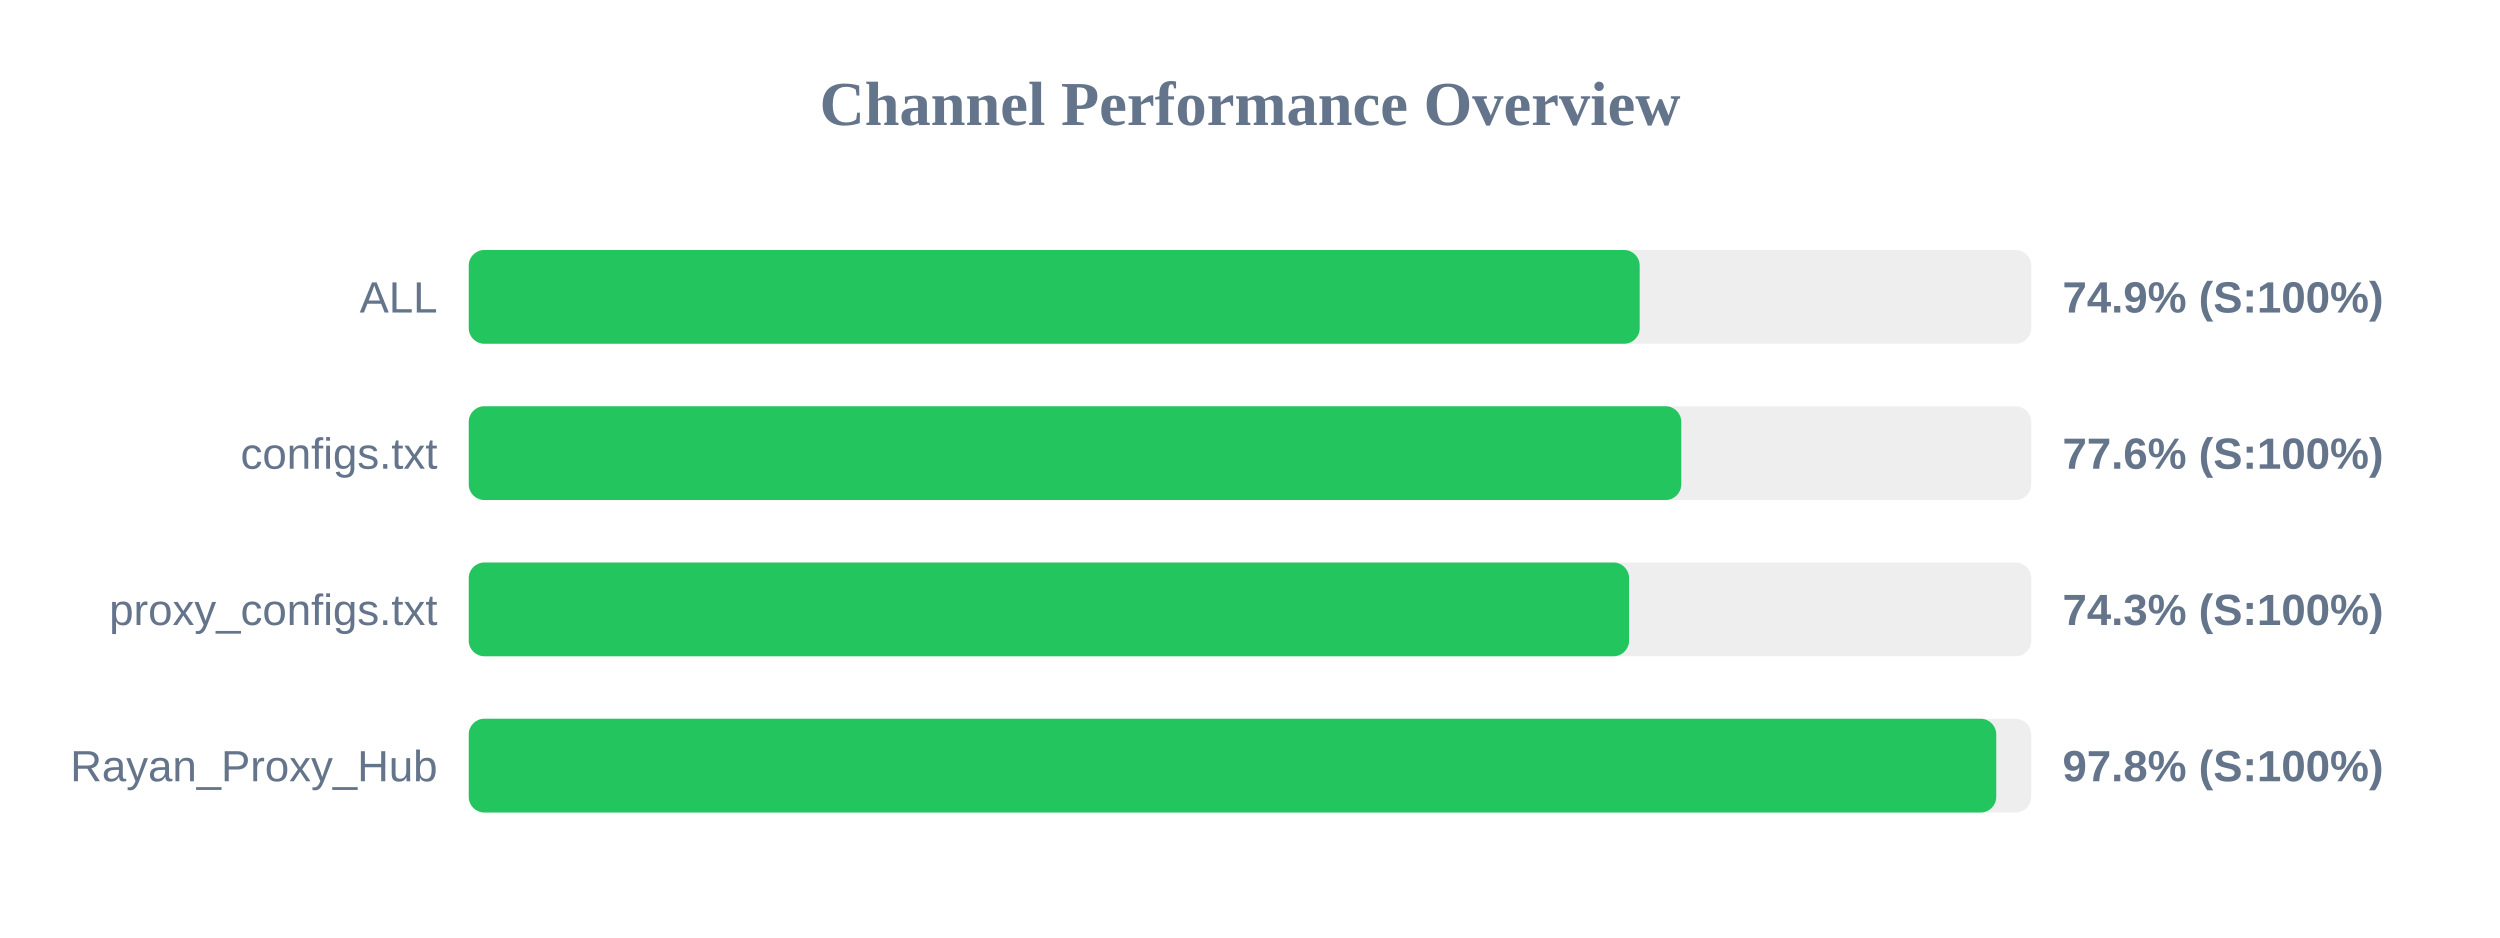
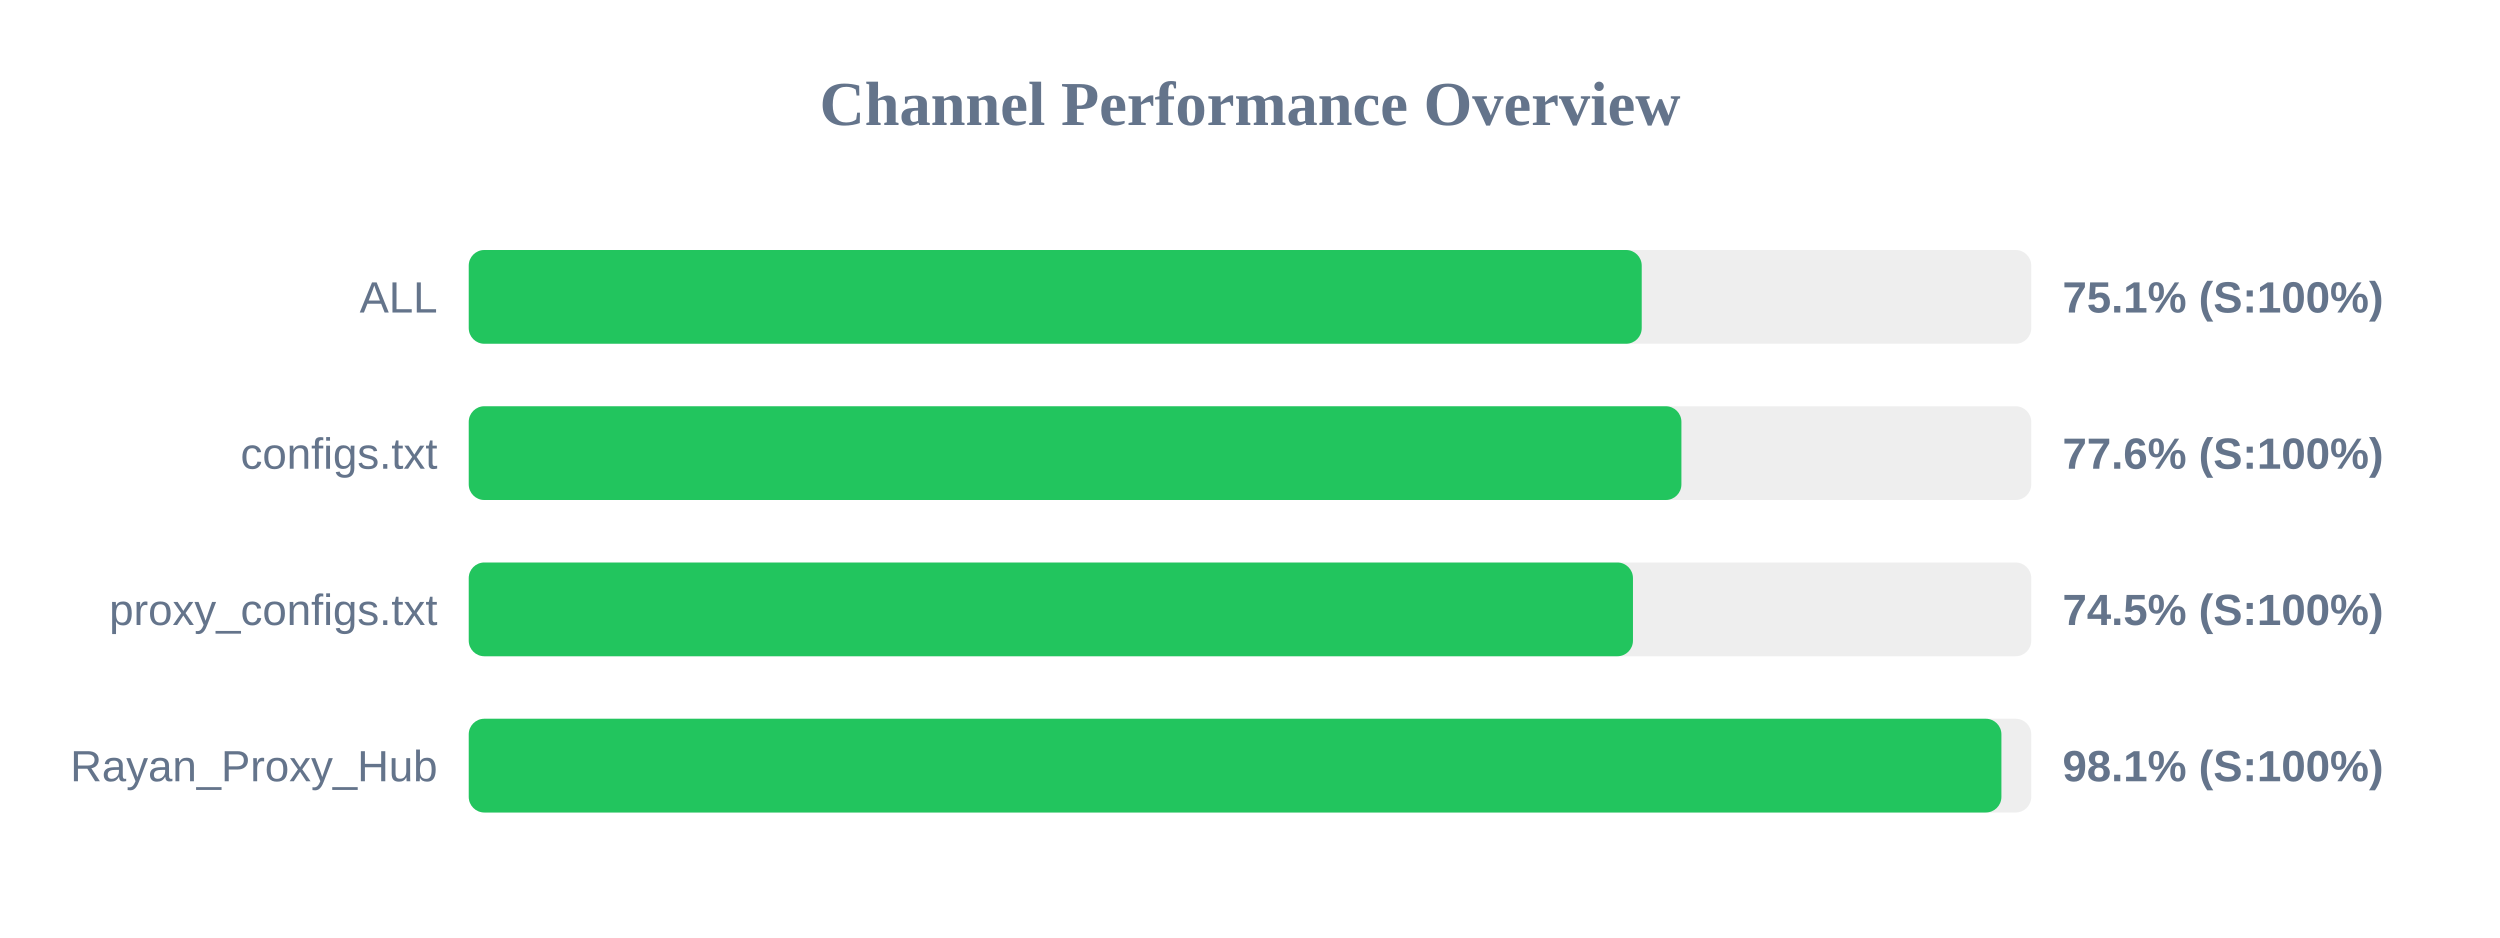
<svg xmlns="http://www.w3.org/2000/svg" width="800" height="300" version="1.1">
  <style>
        .row { font: 14px Arial; fill: #64748b; }
        .score { font: bold 14px Arial; fill: #64748b; }
    </style>
  <text x="400" y="40" text-anchor="middle" font-size="20px" font-weight="bold" fill="#64748b">Channel Performance Overview</text>
  <rect x="150" y="80" width="500" height="30" fill="#eee" rx="5" />
-   <rect x="150" y="80" width="374.7" height="30" fill="#22c55e" rx="5" />
+   <rect x="150" y="80" width="375.35" height="30" fill="#22c55e" rx="5" />
  <text x="140" y="100" text-anchor="end" class="row">ALL</text>
-   <text x="660" y="100" text-anchor="start" class="score">74.9% (S:100%)</text>
+   <text x="660" y="100" text-anchor="start" class="score">75.1% (S:100%)</text>
  <rect x="150" y="130" width="500" height="30" fill="#eee" rx="5" />
-   <rect x="150" y="130" width="388.0" height="30" fill="#22c55e" rx="5" />
+   <rect x="150" y="130" width="388.05" height="30" fill="#22c55e" rx="5" />
  <text x="140" y="150" text-anchor="end" class="row">configs.txt</text>
  <text x="660" y="150" text-anchor="start" class="score">77.6% (S:100%)</text>
  <rect x="150" y="180" width="500" height="30" fill="#eee" rx="5" />
-   <rect x="150" y="180" width="371.3" height="30" fill="#22c55e" rx="5" />
+   <rect x="150" y="180" width="372.55" height="30" fill="#22c55e" rx="5" />
  <text x="140" y="200" text-anchor="end" class="row">proxy_configs.txt</text>
-   <text x="660" y="200" text-anchor="start" class="score">74.3% (S:100%)</text>
+   <text x="660" y="200" text-anchor="start" class="score">74.5% (S:100%)</text>
  <rect x="150" y="230" width="500" height="30" fill="#eee" rx="5" />
-   <rect x="150" y="230" width="488.8" height="30" fill="#22c55e" rx="5" />
+   <rect x="150" y="230" width="490.45" height="30" fill="#22c55e" rx="5" />
  <text x="140" y="250" text-anchor="end" class="row">Rayan_Proxy_Hub</text>
-   <text x="660" y="250" text-anchor="start" class="score">97.8% (S:100%)</text>
+   <text x="660" y="250" text-anchor="start" class="score">98.1% (S:100%)</text>
</svg>
